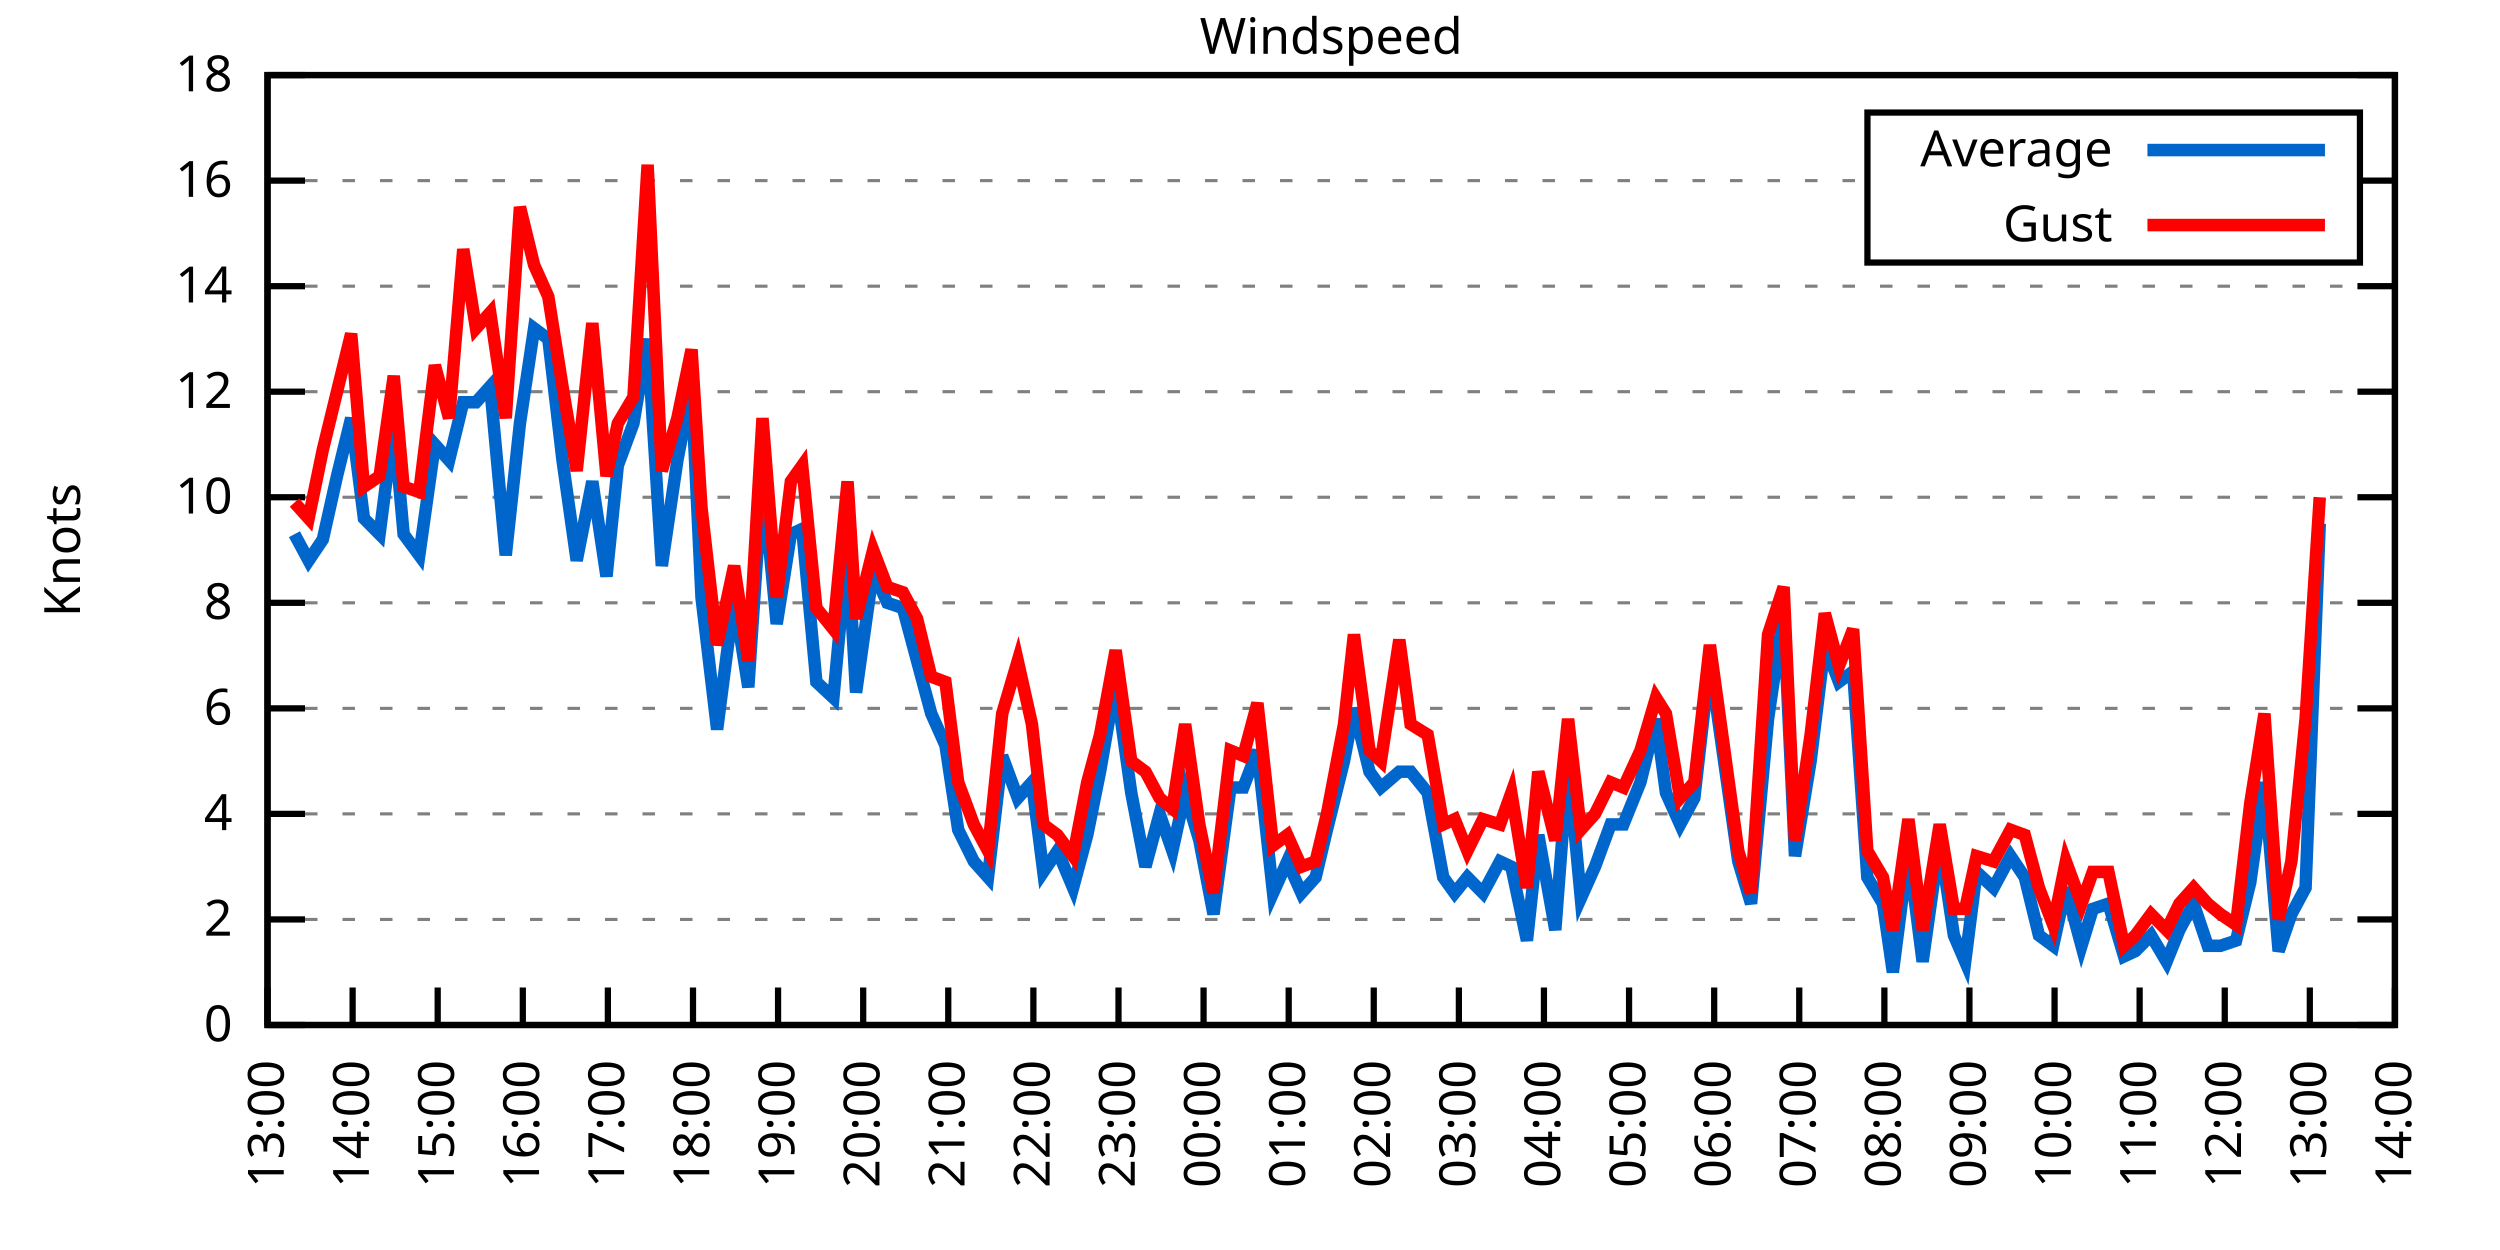
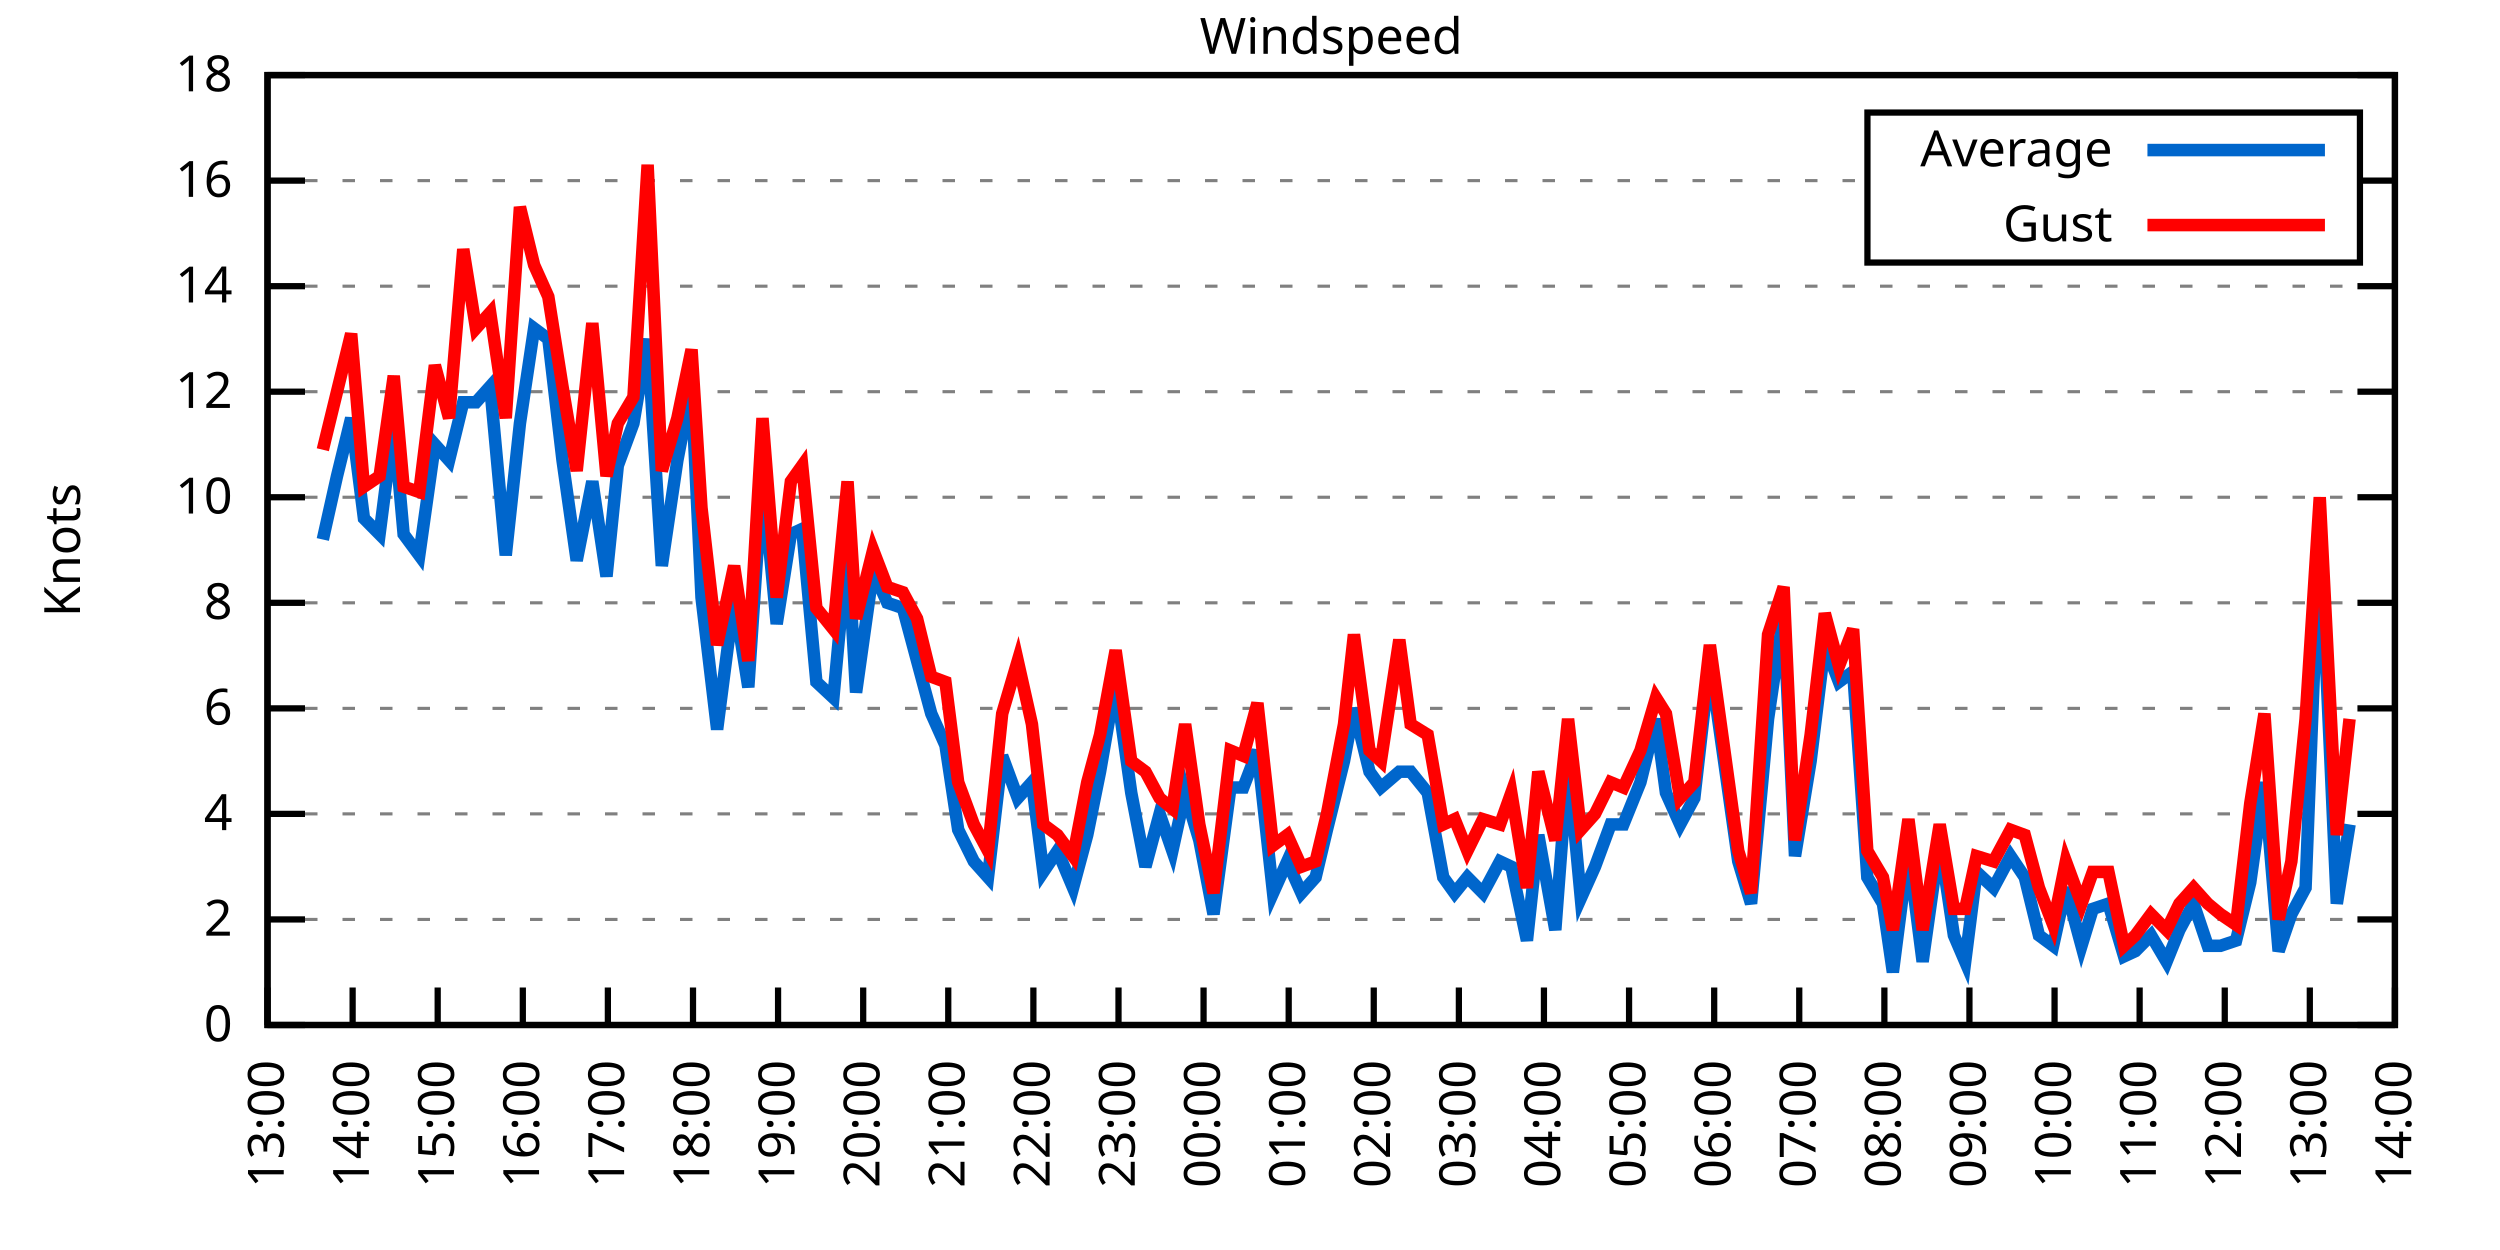
<svg xmlns="http://www.w3.org/2000/svg" xmlns:xlink="http://www.w3.org/1999/xlink" width="400" height="200" viewBox="0 0 400 200">
  <g id="gnuplot_canvas">
    <rect x="0" y="0" width="400" height="200" fill="none" />
    <defs>
      <circle id="gpDot" r="0.5" stroke-width="0.5" stroke="currentColor" />
      <path id="gpPt0" stroke-width="0.333" stroke="currentColor" d="M-1,0 h2 M0,-1 v2" />
      <path id="gpPt1" stroke-width="0.333" stroke="currentColor" d="M-1,-1 L1,1 M1,-1 L-1,1" />
      <path id="gpPt2" stroke-width="0.333" stroke="currentColor" d="M-1,0 L1,0 M0,-1 L0,1 M-1,-1 L1,1 M-1,1 L1,-1" />
      <rect id="gpPt3" stroke-width="0.333" stroke="currentColor" x="-1" y="-1" width="2" height="2" />
      <rect id="gpPt4" stroke-width="0.333" stroke="currentColor" fill="currentColor" x="-1" y="-1" width="2" height="2" />
      <circle id="gpPt5" stroke-width="0.333" stroke="currentColor" cx="0" cy="0" r="1" />
      <use xlink:href="#gpPt5" id="gpPt6" fill="currentColor" stroke="none" />
      <path id="gpPt7" stroke-width="0.333" stroke="currentColor" d="M0,-1.33 L-1.33,0.67 L1.33,0.67 z" />
      <use xlink:href="#gpPt7" id="gpPt8" fill="currentColor" stroke="none" />
      <use xlink:href="#gpPt7" id="gpPt9" stroke="currentColor" transform="rotate(180)" />
      <use xlink:href="#gpPt9" id="gpPt10" fill="currentColor" stroke="none" />
      <use xlink:href="#gpPt3" id="gpPt11" stroke="currentColor" transform="rotate(45)" />
      <use xlink:href="#gpPt11" id="gpPt12" fill="currentColor" stroke="none" />
      <path id="gpPt13" stroke-width="0.333" stroke="currentColor" d="M0,1.330 L1.265,0.411 L0.782,-1.067 L-0.782,-1.076 L-1.265,0.411 z" />
      <use xlink:href="#gpPt13" id="gpPt14" fill="currentColor" stroke="none" />
      <filter id="textbox" filterUnits="objectBoundingBox" x="0" y="0" height="1" width="1">
        <feFlood flood-color="white" flood-opacity="1" result="bgnd" />
        <feComposite in="SourceGraphic" in2="bgnd" operator="atop" />
      </filter>
      <filter id="greybox" filterUnits="objectBoundingBox" x="0" y="0" height="1" width="1">
        <feFlood flood-color="lightgrey" flood-opacity="1" result="grey" />
        <feComposite in="SourceGraphic" in2="grey" operator="atop" />
      </filter>
    </defs>
    <g fill="none" color="white" stroke="currentColor" stroke-width="1.00" stroke-linecap="butt" stroke-linejoin="miter">
</g>
    <g fill="none" color="black" stroke="currentColor" stroke-width="1.00" stroke-linecap="butt" stroke-linejoin="miter">
      <g stroke="none" shape-rendering="crispEdges">
        <polygon fill="rgb(255, 255, 255)" points="42.80,164.00 383.18,164.00 383.18,12.02 42.80,12.02 " />
      </g>
    </g>
    <g fill="none" color="black" stroke="currentColor" stroke-width="1.00" stroke-linecap="butt" stroke-linejoin="miter">
</g>
    <g fill="none" color="black" stroke="black" stroke-width="0.50" stroke-linecap="butt" stroke-linejoin="miter">
</g>
    <g fill="none" color="gray" stroke="currentColor" stroke-width="0.50" stroke-linecap="butt" stroke-linejoin="miter">
      <path stroke="gray" stroke-dasharray="2,4" class="gridline" d="M42.80,164.00 L383.19,164.00  " />
    </g>
    <g fill="none" color="gray" stroke="gray" stroke-width="1.00" stroke-linecap="butt" stroke-linejoin="miter">
</g>
    <g fill="none" color="black" stroke="currentColor" stroke-width="1.00" stroke-linecap="butt" stroke-linejoin="miter">
      <path stroke="black" d="M42.80,164.00 L48.80,164.00 M383.19,164.00 L377.19,164.00  " />
      <g transform="translate(37.20,166.60)" stroke="none" fill="black" font-family="Sans" font-size="8.00" text-anchor="end">
        <text>
          <tspan font-family="Sans"> 0</tspan>
        </text>
      </g>
    </g>
    <g fill="none" color="black" stroke="currentColor" stroke-width="1.00" stroke-linecap="butt" stroke-linejoin="miter">
</g>
    <g fill="none" color="black" stroke="black" stroke-width="0.50" stroke-linecap="butt" stroke-linejoin="miter">
</g>
    <g fill="none" color="gray" stroke="currentColor" stroke-width="0.50" stroke-linecap="butt" stroke-linejoin="miter">
      <path stroke="gray" stroke-dasharray="2,4" class="gridline" d="M42.80,147.11 L383.19,147.11  " />
    </g>
    <g fill="none" color="gray" stroke="gray" stroke-width="1.00" stroke-linecap="butt" stroke-linejoin="miter">
</g>
    <g fill="none" color="black" stroke="currentColor" stroke-width="1.00" stroke-linecap="butt" stroke-linejoin="miter">
      <path stroke="black" d="M42.80,147.11 L48.80,147.11 M383.19,147.11 L377.19,147.11  " />
      <g transform="translate(37.20,149.71)" stroke="none" fill="black" font-family="Sans" font-size="8.00" text-anchor="end">
        <text>
          <tspan font-family="Sans"> 2</tspan>
        </text>
      </g>
    </g>
    <g fill="none" color="black" stroke="currentColor" stroke-width="1.00" stroke-linecap="butt" stroke-linejoin="miter">
</g>
    <g fill="none" color="black" stroke="black" stroke-width="0.50" stroke-linecap="butt" stroke-linejoin="miter">
</g>
    <g fill="none" color="gray" stroke="currentColor" stroke-width="0.50" stroke-linecap="butt" stroke-linejoin="miter">
      <path stroke="gray" stroke-dasharray="2,4" class="gridline" d="M42.80,130.22 L383.19,130.22  " />
    </g>
    <g fill="none" color="gray" stroke="gray" stroke-width="1.00" stroke-linecap="butt" stroke-linejoin="miter">
</g>
    <g fill="none" color="black" stroke="currentColor" stroke-width="1.00" stroke-linecap="butt" stroke-linejoin="miter">
      <path stroke="black" d="M42.80,130.22 L48.80,130.22 M383.19,130.22 L377.19,130.22  " />
      <g transform="translate(37.20,132.82)" stroke="none" fill="black" font-family="Sans" font-size="8.00" text-anchor="end">
        <text>
          <tspan font-family="Sans"> 4</tspan>
        </text>
      </g>
    </g>
    <g fill="none" color="black" stroke="currentColor" stroke-width="1.00" stroke-linecap="butt" stroke-linejoin="miter">
</g>
    <g fill="none" color="black" stroke="black" stroke-width="0.50" stroke-linecap="butt" stroke-linejoin="miter">
</g>
    <g fill="none" color="gray" stroke="currentColor" stroke-width="0.50" stroke-linecap="butt" stroke-linejoin="miter">
      <path stroke="gray" stroke-dasharray="2,4" class="gridline" d="M42.80,113.34 L383.19,113.34  " />
    </g>
    <g fill="none" color="gray" stroke="gray" stroke-width="1.00" stroke-linecap="butt" stroke-linejoin="miter">
</g>
    <g fill="none" color="black" stroke="currentColor" stroke-width="1.00" stroke-linecap="butt" stroke-linejoin="miter">
      <path stroke="black" d="M42.80,113.34 L48.80,113.34 M383.19,113.34 L377.19,113.34  " />
      <g transform="translate(37.20,115.94)" stroke="none" fill="black" font-family="Sans" font-size="8.00" text-anchor="end">
        <text>
          <tspan font-family="Sans"> 6</tspan>
        </text>
      </g>
    </g>
    <g fill="none" color="black" stroke="currentColor" stroke-width="1.00" stroke-linecap="butt" stroke-linejoin="miter">
</g>
    <g fill="none" color="black" stroke="black" stroke-width="0.50" stroke-linecap="butt" stroke-linejoin="miter">
</g>
    <g fill="none" color="gray" stroke="currentColor" stroke-width="0.50" stroke-linecap="butt" stroke-linejoin="miter">
      <path stroke="gray" stroke-dasharray="2,4" class="gridline" d="M42.80,96.45 L383.19,96.45  " />
    </g>
    <g fill="none" color="gray" stroke="gray" stroke-width="1.00" stroke-linecap="butt" stroke-linejoin="miter">
</g>
    <g fill="none" color="black" stroke="currentColor" stroke-width="1.00" stroke-linecap="butt" stroke-linejoin="miter">
      <path stroke="black" d="M42.80,96.45 L48.80,96.45 M383.19,96.45 L377.19,96.45  " />
      <g transform="translate(37.20,99.05)" stroke="none" fill="black" font-family="Sans" font-size="8.00" text-anchor="end">
        <text>
          <tspan font-family="Sans"> 8</tspan>
        </text>
      </g>
    </g>
    <g fill="none" color="black" stroke="currentColor" stroke-width="1.00" stroke-linecap="butt" stroke-linejoin="miter">
</g>
    <g fill="none" color="black" stroke="black" stroke-width="0.50" stroke-linecap="butt" stroke-linejoin="miter">
</g>
    <g fill="none" color="gray" stroke="currentColor" stroke-width="0.50" stroke-linecap="butt" stroke-linejoin="miter">
      <path stroke="gray" stroke-dasharray="2,4" class="gridline" d="M42.80,79.56 L383.19,79.56  " />
    </g>
    <g fill="none" color="gray" stroke="gray" stroke-width="1.00" stroke-linecap="butt" stroke-linejoin="miter">
</g>
    <g fill="none" color="black" stroke="currentColor" stroke-width="1.00" stroke-linecap="butt" stroke-linejoin="miter">
      <path stroke="black" d="M42.80,79.56 L48.80,79.56 M383.19,79.56 L377.19,79.56  " />
      <g transform="translate(37.20,82.16)" stroke="none" fill="black" font-family="Sans" font-size="8.00" text-anchor="end">
        <text>
          <tspan font-family="Sans"> 10</tspan>
        </text>
      </g>
    </g>
    <g fill="none" color="black" stroke="currentColor" stroke-width="1.00" stroke-linecap="butt" stroke-linejoin="miter">
</g>
    <g fill="none" color="black" stroke="black" stroke-width="0.50" stroke-linecap="butt" stroke-linejoin="miter">
</g>
    <g fill="none" color="gray" stroke="currentColor" stroke-width="0.50" stroke-linecap="butt" stroke-linejoin="miter">
      <path stroke="gray" stroke-dasharray="2,4" class="gridline" d="M42.80,62.67 L383.19,62.67  " />
    </g>
    <g fill="none" color="gray" stroke="gray" stroke-width="1.00" stroke-linecap="butt" stroke-linejoin="miter">
</g>
    <g fill="none" color="black" stroke="currentColor" stroke-width="1.00" stroke-linecap="butt" stroke-linejoin="miter">
      <path stroke="black" d="M42.80,62.67 L48.80,62.67 M383.19,62.67 L377.19,62.67  " />
      <g transform="translate(37.20,65.27)" stroke="none" fill="black" font-family="Sans" font-size="8.00" text-anchor="end">
        <text>
          <tspan font-family="Sans"> 12</tspan>
        </text>
      </g>
    </g>
    <g fill="none" color="black" stroke="currentColor" stroke-width="1.00" stroke-linecap="butt" stroke-linejoin="miter">
</g>
    <g fill="none" color="black" stroke="black" stroke-width="0.50" stroke-linecap="butt" stroke-linejoin="miter">
</g>
    <g fill="none" color="gray" stroke="currentColor" stroke-width="0.50" stroke-linecap="butt" stroke-linejoin="miter">
      <path stroke="gray" stroke-dasharray="2,4" class="gridline" d="M42.80,45.79 L383.19,45.79  " />
    </g>
    <g fill="none" color="gray" stroke="gray" stroke-width="1.00" stroke-linecap="butt" stroke-linejoin="miter">
</g>
    <g fill="none" color="black" stroke="currentColor" stroke-width="1.00" stroke-linecap="butt" stroke-linejoin="miter">
      <path stroke="black" d="M42.80,45.79 L48.80,45.79 M383.19,45.79 L377.19,45.79  " />
      <g transform="translate(37.20,48.39)" stroke="none" fill="black" font-family="Sans" font-size="8.00" text-anchor="end">
        <text>
          <tspan font-family="Sans"> 14</tspan>
        </text>
      </g>
    </g>
    <g fill="none" color="black" stroke="currentColor" stroke-width="1.00" stroke-linecap="butt" stroke-linejoin="miter">
</g>
    <g fill="none" color="black" stroke="black" stroke-width="0.50" stroke-linecap="butt" stroke-linejoin="miter">
</g>
    <g fill="none" color="gray" stroke="currentColor" stroke-width="0.50" stroke-linecap="butt" stroke-linejoin="miter">
      <path stroke="gray" stroke-dasharray="2,4" class="gridline" d="M42.80,28.90 L298.79,28.90 M377.59,28.90 L383.19,28.90  " />
    </g>
    <g fill="none" color="gray" stroke="gray" stroke-width="1.00" stroke-linecap="butt" stroke-linejoin="miter">
</g>
    <g fill="none" color="black" stroke="currentColor" stroke-width="1.00" stroke-linecap="butt" stroke-linejoin="miter">
      <path stroke="black" d="M42.80,28.90 L48.80,28.90 M383.19,28.90 L377.19,28.90  " />
      <g transform="translate(37.20,31.50)" stroke="none" fill="black" font-family="Sans" font-size="8.00" text-anchor="end">
        <text>
          <tspan font-family="Sans"> 16</tspan>
        </text>
      </g>
    </g>
    <g fill="none" color="black" stroke="currentColor" stroke-width="1.00" stroke-linecap="butt" stroke-linejoin="miter">
</g>
    <g fill="none" color="black" stroke="black" stroke-width="0.50" stroke-linecap="butt" stroke-linejoin="miter">
</g>
    <g fill="none" color="gray" stroke="currentColor" stroke-width="0.50" stroke-linecap="butt" stroke-linejoin="miter">
      <path stroke="gray" stroke-dasharray="2,4" class="gridline" d="M42.80,12.01 L383.19,12.01  " />
    </g>
    <g fill="none" color="gray" stroke="gray" stroke-width="1.00" stroke-linecap="butt" stroke-linejoin="miter">
</g>
    <g fill="none" color="black" stroke="currentColor" stroke-width="1.00" stroke-linecap="butt" stroke-linejoin="miter">
      <path stroke="black" d="M42.80,12.01 L48.80,12.01 M383.19,12.01 L377.19,12.01  " />
      <g transform="translate(37.20,14.61)" stroke="none" fill="black" font-family="Sans" font-size="8.00" text-anchor="end">
        <text>
          <tspan font-family="Sans"> 18</tspan>
        </text>
      </g>
    </g>
    <g fill="none" color="black" stroke="currentColor" stroke-width="1.00" stroke-linecap="butt" stroke-linejoin="miter">
      <path stroke="black" d="M42.80,164.00 L42.80,158.00  " />
      <g transform="translate(45.40,169.60) rotate(270.00)" stroke="none" fill="black" font-family="Sans" font-size="8.00" text-anchor="end">
        <text>
          <tspan font-family="Sans">13:00</tspan>
        </text>
      </g>
    </g>
    <g fill="none" color="black" stroke="currentColor" stroke-width="1.00" stroke-linecap="butt" stroke-linejoin="miter">
      <path stroke="black" d="M56.42,164.00 L56.42,158.00  " />
      <g transform="translate(59.02,169.60) rotate(270.00)" stroke="none" fill="black" font-family="Sans" font-size="8.00" text-anchor="end">
        <text>
          <tspan font-family="Sans">14:00</tspan>
        </text>
      </g>
    </g>
    <g fill="none" color="black" stroke="currentColor" stroke-width="1.00" stroke-linecap="butt" stroke-linejoin="miter">
      <path stroke="black" d="M70.03,164.00 L70.03,158.00  " />
      <g transform="translate(72.63,169.60) rotate(270.00)" stroke="none" fill="black" font-family="Sans" font-size="8.00" text-anchor="end">
        <text>
          <tspan font-family="Sans">15:00</tspan>
        </text>
      </g>
    </g>
    <g fill="none" color="black" stroke="currentColor" stroke-width="1.00" stroke-linecap="butt" stroke-linejoin="miter">
      <path stroke="black" d="M83.65,164.00 L83.65,158.00  " />
      <g transform="translate(86.25,169.60) rotate(270.00)" stroke="none" fill="black" font-family="Sans" font-size="8.00" text-anchor="end">
        <text>
          <tspan font-family="Sans">16:00</tspan>
        </text>
      </g>
    </g>
    <g fill="none" color="black" stroke="currentColor" stroke-width="1.00" stroke-linecap="butt" stroke-linejoin="miter">
      <path stroke="black" d="M97.26,164.00 L97.26,158.00  " />
      <g transform="translate(99.86,169.60) rotate(270.00)" stroke="none" fill="black" font-family="Sans" font-size="8.00" text-anchor="end">
        <text>
          <tspan font-family="Sans">17:00</tspan>
        </text>
      </g>
    </g>
    <g fill="none" color="black" stroke="currentColor" stroke-width="1.00" stroke-linecap="butt" stroke-linejoin="miter">
      <path stroke="black" d="M110.88,164.00 L110.88,158.00  " />
      <g transform="translate(113.48,169.60) rotate(270.00)" stroke="none" fill="black" font-family="Sans" font-size="8.00" text-anchor="end">
        <text>
          <tspan font-family="Sans">18:00</tspan>
        </text>
      </g>
    </g>
    <g fill="none" color="black" stroke="currentColor" stroke-width="1.00" stroke-linecap="butt" stroke-linejoin="miter">
      <path stroke="black" d="M124.49,164.00 L124.49,158.00  " />
      <g transform="translate(127.09,169.60) rotate(270.00)" stroke="none" fill="black" font-family="Sans" font-size="8.00" text-anchor="end">
        <text>
          <tspan font-family="Sans">19:00</tspan>
        </text>
      </g>
    </g>
    <g fill="none" color="black" stroke="currentColor" stroke-width="1.00" stroke-linecap="butt" stroke-linejoin="miter">
      <path stroke="black" d="M138.11,164.00 L138.11,158.00  " />
      <g transform="translate(140.71,169.60) rotate(270.00)" stroke="none" fill="black" font-family="Sans" font-size="8.00" text-anchor="end">
        <text>
          <tspan font-family="Sans">20:00</tspan>
        </text>
      </g>
    </g>
    <g fill="none" color="black" stroke="currentColor" stroke-width="1.00" stroke-linecap="butt" stroke-linejoin="miter">
      <path stroke="black" d="M151.72,164.00 L151.72,158.00  " />
      <g transform="translate(154.32,169.60) rotate(270.00)" stroke="none" fill="black" font-family="Sans" font-size="8.00" text-anchor="end">
        <text>
          <tspan font-family="Sans">21:00</tspan>
        </text>
      </g>
    </g>
    <g fill="none" color="black" stroke="currentColor" stroke-width="1.00" stroke-linecap="butt" stroke-linejoin="miter">
      <path stroke="black" d="M165.34,164.00 L165.34,158.00  " />
      <g transform="translate(167.94,169.60) rotate(270.00)" stroke="none" fill="black" font-family="Sans" font-size="8.00" text-anchor="end">
        <text>
          <tspan font-family="Sans">22:00</tspan>
        </text>
      </g>
    </g>
    <g fill="none" color="black" stroke="currentColor" stroke-width="1.00" stroke-linecap="butt" stroke-linejoin="miter">
      <path stroke="black" d="M178.96,164.00 L178.96,158.00  " />
      <g transform="translate(181.56,169.60) rotate(270.00)" stroke="none" fill="black" font-family="Sans" font-size="8.00" text-anchor="end">
        <text>
          <tspan font-family="Sans">23:00</tspan>
        </text>
      </g>
    </g>
    <g fill="none" color="black" stroke="currentColor" stroke-width="1.00" stroke-linecap="butt" stroke-linejoin="miter">
      <path stroke="black" d="M192.57,164.00 L192.57,158.00  " />
      <g transform="translate(195.17,169.60) rotate(270.00)" stroke="none" fill="black" font-family="Sans" font-size="8.00" text-anchor="end">
        <text>
          <tspan font-family="Sans">00:00</tspan>
        </text>
      </g>
    </g>
    <g fill="none" color="black" stroke="currentColor" stroke-width="1.00" stroke-linecap="butt" stroke-linejoin="miter">
      <path stroke="black" d="M206.19,164.00 L206.19,158.00  " />
      <g transform="translate(208.79,169.60) rotate(270.00)" stroke="none" fill="black" font-family="Sans" font-size="8.00" text-anchor="end">
        <text>
          <tspan font-family="Sans">01:00</tspan>
        </text>
      </g>
    </g>
    <g fill="none" color="black" stroke="currentColor" stroke-width="1.00" stroke-linecap="butt" stroke-linejoin="miter">
      <path stroke="black" d="M219.80,164.00 L219.80,158.00  " />
      <g transform="translate(222.40,169.60) rotate(270.00)" stroke="none" fill="black" font-family="Sans" font-size="8.00" text-anchor="end">
        <text>
          <tspan font-family="Sans">02:00</tspan>
        </text>
      </g>
    </g>
    <g fill="none" color="black" stroke="currentColor" stroke-width="1.00" stroke-linecap="butt" stroke-linejoin="miter">
      <path stroke="black" d="M233.42,164.00 L233.42,158.00  " />
      <g transform="translate(236.02,169.60) rotate(270.00)" stroke="none" fill="black" font-family="Sans" font-size="8.00" text-anchor="end">
        <text>
          <tspan font-family="Sans">03:00</tspan>
        </text>
      </g>
    </g>
    <g fill="none" color="black" stroke="currentColor" stroke-width="1.00" stroke-linecap="butt" stroke-linejoin="miter">
      <path stroke="black" d="M247.03,164.00 L247.03,158.00  " />
      <g transform="translate(249.63,169.60) rotate(270.00)" stroke="none" fill="black" font-family="Sans" font-size="8.00" text-anchor="end">
        <text>
          <tspan font-family="Sans">04:00</tspan>
        </text>
      </g>
    </g>
    <g fill="none" color="black" stroke="currentColor" stroke-width="1.00" stroke-linecap="butt" stroke-linejoin="miter">
      <path stroke="black" d="M260.65,164.00 L260.65,158.00  " />
      <g transform="translate(263.25,169.60) rotate(270.00)" stroke="none" fill="black" font-family="Sans" font-size="8.00" text-anchor="end">
        <text>
          <tspan font-family="Sans">05:00</tspan>
        </text>
      </g>
    </g>
    <g fill="none" color="black" stroke="currentColor" stroke-width="1.00" stroke-linecap="butt" stroke-linejoin="miter">
      <path stroke="black" d="M274.27,164.00 L274.27,158.00  " />
      <g transform="translate(276.87,169.60) rotate(270.00)" stroke="none" fill="black" font-family="Sans" font-size="8.00" text-anchor="end">
        <text>
          <tspan font-family="Sans">06:00</tspan>
        </text>
      </g>
    </g>
    <g fill="none" color="black" stroke="currentColor" stroke-width="1.00" stroke-linecap="butt" stroke-linejoin="miter">
      <path stroke="black" d="M287.88,164.00 L287.88,158.00  " />
      <g transform="translate(290.48,169.60) rotate(270.00)" stroke="none" fill="black" font-family="Sans" font-size="8.00" text-anchor="end">
        <text>
          <tspan font-family="Sans">07:00</tspan>
        </text>
      </g>
    </g>
    <g fill="none" color="black" stroke="currentColor" stroke-width="1.00" stroke-linecap="butt" stroke-linejoin="miter">
      <path stroke="black" d="M301.50,164.00 L301.50,158.00  " />
      <g transform="translate(304.10,169.60) rotate(270.00)" stroke="none" fill="black" font-family="Sans" font-size="8.00" text-anchor="end">
        <text>
          <tspan font-family="Sans">08:00</tspan>
        </text>
      </g>
    </g>
    <g fill="none" color="black" stroke="currentColor" stroke-width="1.00" stroke-linecap="butt" stroke-linejoin="miter">
      <path stroke="black" d="M315.11,164.00 L315.11,158.00  " />
      <g transform="translate(317.71,169.60) rotate(270.00)" stroke="none" fill="black" font-family="Sans" font-size="8.00" text-anchor="end">
        <text>
          <tspan font-family="Sans">09:00</tspan>
        </text>
      </g>
    </g>
    <g fill="none" color="black" stroke="currentColor" stroke-width="1.00" stroke-linecap="butt" stroke-linejoin="miter">
      <path stroke="black" d="M328.73,164.00 L328.73,158.00  " />
      <g transform="translate(331.33,169.60) rotate(270.00)" stroke="none" fill="black" font-family="Sans" font-size="8.00" text-anchor="end">
        <text>
          <tspan font-family="Sans">10:00</tspan>
        </text>
      </g>
    </g>
    <g fill="none" color="black" stroke="currentColor" stroke-width="1.00" stroke-linecap="butt" stroke-linejoin="miter">
      <path stroke="black" d="M342.34,164.00 L342.34,158.00  " />
      <g transform="translate(344.94,169.60) rotate(270.00)" stroke="none" fill="black" font-family="Sans" font-size="8.00" text-anchor="end">
        <text>
          <tspan font-family="Sans">11:00</tspan>
        </text>
      </g>
    </g>
    <g fill="none" color="black" stroke="currentColor" stroke-width="1.00" stroke-linecap="butt" stroke-linejoin="miter">
      <path stroke="black" d="M355.96,164.00 L355.96,158.00  " />
      <g transform="translate(358.56,169.60) rotate(270.00)" stroke="none" fill="black" font-family="Sans" font-size="8.00" text-anchor="end">
        <text>
          <tspan font-family="Sans">12:00</tspan>
        </text>
      </g>
    </g>
    <g fill="none" color="black" stroke="currentColor" stroke-width="1.00" stroke-linecap="butt" stroke-linejoin="miter">
      <path stroke="black" d="M369.57,164.00 L369.57,158.00  " />
      <g transform="translate(372.17,169.60) rotate(270.00)" stroke="none" fill="black" font-family="Sans" font-size="8.00" text-anchor="end">
        <text>
          <tspan font-family="Sans">13:00</tspan>
        </text>
      </g>
    </g>
    <g fill="none" color="black" stroke="currentColor" stroke-width="1.00" stroke-linecap="butt" stroke-linejoin="miter">
      <path stroke="black" d="M383.19,164.00 L383.19,158.00  " />
      <g transform="translate(385.79,169.60) rotate(270.00)" stroke="none" fill="black" font-family="Sans" font-size="8.00" text-anchor="end">
        <text>
          <tspan font-family="Sans">14:00</tspan>
        </text>
      </g>
    </g>
    <g fill="none" color="black" stroke="currentColor" stroke-width="1.00" stroke-linecap="butt" stroke-linejoin="miter">
</g>
    <g fill="none" color="black" stroke="currentColor" stroke-width="1.00" stroke-linecap="butt" stroke-linejoin="miter">
      <path stroke="black" d="M42.80,12.01 L42.80,164.00 L383.19,164.00 L383.19,12.01 L42.80,12.01 Z  " />
    </g>
    <g fill="none" color="black" stroke="currentColor" stroke-width="1.00" stroke-linecap="butt" stroke-linejoin="miter">
</g>
    <g fill="none" color="black" stroke="currentColor" stroke-width="1.00" stroke-linecap="butt" stroke-linejoin="miter">
      <path stroke="black" d="M298.79,42.01 L298.79,18.01 L377.59,18.01 L377.59,42.01 L298.79,42.01 Z  " />
    </g>
    <g id="Windspeed_plot_1">
      <g fill="none" color="white" stroke="black" stroke-width="2.00" stroke-linecap="butt" stroke-linejoin="miter">
</g>
      <g fill="none" color="black" stroke="currentColor" stroke-width="2.00" stroke-linecap="butt" stroke-linejoin="miter">
        <g transform="translate(337.99,26.61)" stroke="none" fill="black" font-family="Sans" font-size="8.00" text-anchor="end">
          <text>
            <tspan font-family="Sans">Average</tspan>
          </text>
        </g>
      </g>
      <g fill="none" color="black" stroke="currentColor" stroke-width="2.00" stroke-linecap="butt" stroke-linejoin="miter">
-         <path stroke="rgb(  0, 102, 204)" d="M343.59,24.01 L371.99,24.01 M47.11,85.47 L49.38,89.69 L51.65,86.32 L53.92,76.18 L56.19,66.90 L58.23,82.94   L60.73,85.47 L63.00,67.74 L64.58,85.47 L67.08,88.85 L69.58,71.12 L71.85,73.65 L74.12,64.36 L76.16,64.36   L78.43,61.83 L80.92,88.85 L83.19,67.74 L85.46,52.54 L87.73,54.23 L90.00,73.65 L92.27,89.69 L94.77,77.03   L97.04,92.23 L98.85,74.49 L101.35,67.74 L103.62,54.23 L105.89,90.54 L108.38,73.65 L110.65,61.83 L112.24,95.60   L114.74,116.71 L117.46,95.60 L119.73,109.96 L122.00,76.18 L124.27,99.83 L126.54,85.47 L128.35,84.63 L130.62,109.11   L133.34,111.65 L135.61,87.16 L136.97,110.80 L139.70,91.38 L141.97,96.45 L144.46,97.29 L146.73,105.74 L149.00,114.18   L151.27,119.25 L153.31,132.76 L155.81,137.82 L158.08,140.36 L160.35,120.94 L162.84,127.69 L165.11,125.16 L166.93,139.51   L169.20,136.14 L171.69,142.05 L173.96,133.60 L176.01,123.47 L178.50,109.11 L181.00,126.85 L183.27,138.67 L185.54,130.22   L187.58,136.14 L189.62,126.85 L191.89,134.45 L194.16,146.27 L196.88,126.00 L198.93,126.00 L201.19,120.09 L203.69,142.89   L205.96,137.82 L208.23,142.89 L210.50,140.36 L212.31,132.76 L215.04,121.78 L216.63,113.34 L219.12,123.47 L220.94,126.00   L223.89,123.47 L225.70,123.47 L228.43,126.85 L230.92,140.36 L232.74,142.89 L234.78,140.36 L237.28,142.89 L240.00,137.82   L241.81,138.67 L244.31,150.49 L246.13,133.60 L248.85,148.80 L250.89,121.78 L252.93,143.73 L255.20,138.67 L257.70,131.91   L259.74,131.91 L262.47,125.16 L264.96,115.03 L266.55,126.85 L268.82,131.91 L271.09,127.69 L273.58,105.74 L278.12,137.82   L280.17,144.58 L282.89,115.03 L285.38,98.14 L287.20,136.98 L289.70,121.78 L291.97,103.20 L294.23,109.11 L296.50,107.43   L298.77,140.36 L301.27,144.58 L302.86,155.56 L305.35,136.14 L307.62,153.87 L310.35,134.45 L312.62,149.65 L314.43,153.87   L316.25,139.51 L318.97,142.05 L321.69,136.98 L323.96,140.36 L326.23,149.65 L328.50,151.33 L330.54,142.05 L333.04,151.33   L334.85,145.42 L337.35,144.58 L339.85,153.02 L341.66,152.18 L344.16,149.65 L346.65,153.87 L348.70,148.80 L350.97,144.58   L353.24,151.33 L355.28,151.33 L357.77,150.49 L360.04,141.20 L362.31,125.16 L364.58,152.18 L366.62,146.27 L368.89,142.05   L371.16,83.78  " />
+         <path stroke="rgb(  0, 102, 204)" d="M343.59,24.01 L371.99,24.01 M51.65,86.32 L53.92,76.18 L56.19,66.90 L58.23,82.94 L60.73,85.47 L63.00,67.74   L64.58,85.47 L67.08,88.85 L69.58,71.12 L71.85,73.65 L74.12,64.36 L76.16,64.36 L78.43,61.83 L80.92,88.85   L83.19,67.74 L85.46,52.54 L87.73,54.23 L90.00,73.65 L92.27,89.69 L94.77,77.03 L97.04,92.23 L98.85,74.49   L101.35,67.74 L103.62,54.23 L105.89,90.54 L108.38,73.65 L110.65,61.83 L112.24,95.60 L114.74,116.71 L117.46,95.60   L119.73,109.96 L122.00,76.18 L124.27,99.83 L126.54,85.47 L128.35,84.63 L130.62,109.11 L133.34,111.65 L135.61,87.16   L136.97,110.80 L139.70,91.38 L141.97,96.45 L144.46,97.29 L146.73,105.74 L149.00,114.18 L151.27,119.25 L153.31,132.76   L155.81,137.82 L158.08,140.36 L160.35,120.94 L162.84,127.69 L165.11,125.16 L166.93,139.51 L169.20,136.14 L171.69,142.05   L173.96,133.60 L176.01,123.47 L178.50,109.11 L181.00,126.85 L183.27,138.67 L185.54,130.22 L187.58,136.14 L189.62,126.85   L191.89,134.45 L194.16,146.27 L196.88,126.00 L198.93,126.00 L201.19,120.09 L203.69,142.89 L205.96,137.82 L208.23,142.89   L210.50,140.36 L212.31,132.76 L215.04,121.78 L216.63,113.34 L219.12,123.47 L220.94,126.00 L223.89,123.47 L225.70,123.47   L228.43,126.85 L230.92,140.36 L232.74,142.89 L234.78,140.36 L237.28,142.89 L240.00,137.82 L241.81,138.67 L244.31,150.49   L246.13,133.60 L248.85,148.80 L250.89,121.78 L252.93,143.73 L255.20,138.67 L257.70,131.91 L259.74,131.91 L262.47,125.16   L264.96,115.03 L266.55,126.85 L268.82,131.91 L271.09,127.69 L273.58,105.74 L278.12,137.82 L280.17,144.58 L282.89,115.03   L285.38,98.14 L287.20,136.98 L289.70,121.78 L291.97,103.20 L294.23,109.11 L296.50,107.43 L298.77,140.36 L301.27,144.58   L302.86,155.56 L305.35,136.14 L307.62,153.87 L310.35,134.45 L312.62,149.65 L314.43,153.87 L316.25,139.51 L318.97,142.05   L321.69,136.98 L323.96,140.36 L326.23,149.65 L328.50,151.33 L330.54,142.05 L333.04,151.33 L334.85,145.42 L337.35,144.58   L339.85,153.02 L341.66,152.18 L344.16,149.65 L346.65,153.87 L348.70,148.80 L350.97,144.58 L353.24,151.33 L355.28,151.33   L357.77,150.49 L360.04,141.20 L362.31,125.16 L364.58,152.18 L366.62,146.27 L368.89,142.05 L371.16,83.78 L373.89,144.58   L375.93,131.91  " />
      </g>
    </g>
    <g id="Windspeed_plot_2">
      <g fill="none" color="black" stroke="currentColor" stroke-width="2.00" stroke-linecap="butt" stroke-linejoin="miter">
        <g transform="translate(337.99,38.61)" stroke="none" fill="black" font-family="Sans" font-size="8.00" text-anchor="end">
          <text>
            <tspan font-family="Sans">Gust</tspan>
          </text>
        </g>
      </g>
      <g fill="none" color="black" stroke="currentColor" stroke-width="2.00" stroke-linecap="butt" stroke-linejoin="miter">
-         <path stroke="rgb(255,   0,   0)" d="M343.59,36.01 L371.99,36.01 M47.11,80.41 L49.38,82.94 L51.65,71.96 L53.92,62.67 L56.19,53.39 L58.23,77.87   L60.73,76.18 L63.00,60.14 L64.58,77.87 L67.08,78.72 L69.58,58.45 L71.85,66.90 L74.12,39.87 L76.16,52.54   L78.43,50.01 L80.92,66.90 L83.19,33.12 L85.46,42.41 L87.73,47.47 L90.00,61.83 L92.27,75.34 L94.77,51.70   L97.04,76.18 L98.85,67.74 L101.35,63.52 L103.62,26.36 L105.89,75.34 L108.38,66.90 L110.65,55.92 L112.24,81.25   L114.74,103.20 L117.46,90.54 L119.73,105.74 L122.00,66.90 L124.27,95.60 L126.54,77.03 L128.35,74.49 L130.62,97.29   L133.34,100.67 L135.61,77.03 L136.97,98.98 L139.70,88.00 L141.97,93.92 L144.46,94.76 L146.73,98.98 L149.00,108.27   L151.27,109.11 L153.31,125.16 L155.81,131.91 L158.08,136.14 L160.35,114.18 L162.84,105.74 L165.11,115.87 L166.93,131.91   L169.20,133.60 L171.69,136.98 L173.96,125.16 L176.01,117.56 L178.50,104.05 L181.00,121.78 L183.27,123.47 L185.54,127.69   L187.58,129.38 L189.62,115.87 L191.89,131.91 L194.16,142.89 L196.88,120.09 L198.93,120.94 L201.19,112.49 L203.69,135.29   L205.96,133.60 L208.23,138.67 L210.50,137.82 L212.31,130.22 L215.04,115.87 L216.63,101.52 L219.12,120.09 L220.94,121.78   L223.89,102.36 L225.70,115.87 L228.43,117.56 L230.92,131.91 L232.74,131.07 L234.78,136.14 L237.28,131.07 L240.00,131.91   L241.81,126.85 L244.31,142.05 L246.13,123.47 L248.85,134.45 L250.89,115.03 L252.93,132.76 L255.20,130.22 L257.70,125.16   L259.74,126.00 L262.47,120.09 L264.96,111.65 L266.55,114.18 L268.82,127.69 L271.09,125.16 L273.58,103.20 L278.12,136.14   L280.17,142.89 L282.89,101.52 L285.38,93.92 L287.20,134.45 L289.70,117.56 L291.97,98.14 L294.23,106.58 L296.50,100.67   L298.77,136.14 L301.27,140.36 L302.86,148.80 L305.35,131.07 L307.62,148.80 L310.35,131.91 L312.62,145.42 L314.43,145.42   L316.25,136.98 L318.97,137.82 L321.69,132.76 L323.96,133.60 L326.23,142.05 L328.50,147.96 L330.54,137.82 L333.04,144.58   L334.85,139.51 L337.35,139.51 L339.85,151.33 L341.66,149.65 L344.16,146.27 L346.65,148.80 L348.70,144.58 L350.97,142.05   L353.24,144.58 L355.28,146.27 L357.77,147.96 L360.04,128.54 L362.31,114.18 L364.58,147.11 L366.62,137.82 L368.89,115.03   L371.16,79.56  " />
+         <path stroke="rgb(255,   0,   0)" d="M343.59,36.01 L371.99,36.01 M51.65,71.96 L53.92,62.67 L56.19,53.39 L58.23,77.87 L60.73,76.18 L63.00,60.14   L64.58,77.87 L67.08,78.72 L69.58,58.45 L71.85,66.90 L74.12,39.87 L76.16,52.54 L78.43,50.01 L80.92,66.90   L83.19,33.12 L85.46,42.41 L87.73,47.47 L90.00,61.83 L92.27,75.34 L94.77,51.70 L97.04,76.18 L98.85,67.74   L101.35,63.52 L103.62,26.36 L105.89,75.34 L108.38,66.90 L110.65,55.92 L112.24,81.25 L114.74,103.20 L117.46,90.54   L119.73,105.74 L122.00,66.90 L124.27,95.60 L126.54,77.03 L128.35,74.49 L130.62,97.29 L133.34,100.67 L135.61,77.03   L136.97,98.98 L139.70,88.00 L141.97,93.92 L144.46,94.76 L146.73,98.98 L149.00,108.27 L151.27,109.11 L153.31,125.16   L155.81,131.91 L158.08,136.14 L160.35,114.18 L162.84,105.74 L165.11,115.87 L166.93,131.91 L169.20,133.60 L171.69,136.98   L173.96,125.16 L176.01,117.56 L178.50,104.05 L181.00,121.78 L183.27,123.47 L185.54,127.69 L187.58,129.38 L189.62,115.87   L191.89,131.91 L194.16,142.89 L196.88,120.09 L198.93,120.94 L201.19,112.49 L203.69,135.29 L205.96,133.60 L208.23,138.67   L210.50,137.82 L212.31,130.22 L215.04,115.87 L216.63,101.52 L219.12,120.09 L220.94,121.78 L223.89,102.36 L225.70,115.87   L228.43,117.56 L230.92,131.91 L232.74,131.07 L234.78,136.14 L237.28,131.07 L240.00,131.91 L241.81,126.85 L244.31,142.05   L246.13,123.47 L248.85,134.45 L250.89,115.03 L252.93,132.76 L255.20,130.22 L257.70,125.16 L259.74,126.00 L262.47,120.09   L264.96,111.65 L266.55,114.18 L268.82,127.69 L271.09,125.16 L273.58,103.20 L278.12,136.14 L280.17,142.89 L282.89,101.52   L285.38,93.92 L287.20,134.45 L289.70,117.56 L291.97,98.14 L294.23,106.58 L296.50,100.67 L298.77,136.14 L301.27,140.36   L302.86,148.80 L305.35,131.07 L307.62,148.80 L310.35,131.91 L312.62,145.42 L314.43,145.42 L316.25,136.98 L318.97,137.82   L321.69,132.76 L323.96,133.60 L326.23,142.05 L328.50,147.96 L330.54,137.82 L333.04,144.58 L334.85,139.51 L337.35,139.51   L339.85,151.33 L341.66,149.65 L344.16,146.27 L346.65,148.80 L348.70,144.58 L350.97,142.05 L353.24,144.58 L355.28,146.27   L357.77,147.96 L360.04,128.54 L362.31,114.18 L364.58,147.11 L366.62,137.82 L368.89,115.03 L371.16,79.56 L373.89,133.60   L375.93,115.03  " />
      </g>
    </g>
    <g fill="none" color="black" stroke="currentColor" stroke-width="2.00" stroke-linecap="butt" stroke-linejoin="miter">
</g>
    <g fill="none" color="black" stroke="black" stroke-width="1.00" stroke-linecap="butt" stroke-linejoin="miter">
</g>
    <g fill="none" color="black" stroke="currentColor" stroke-width="1.00" stroke-linecap="butt" stroke-linejoin="miter">
      <path stroke="black" d="M42.80,12.01 L42.80,164.00 L383.19,164.00 L383.19,12.01 L42.80,12.01 Z  " />
      <g transform="translate(12.80,88.01) rotate(270.00)" stroke="none" fill="black" font-family="Sans" font-size="8.00" text-anchor="middle">
        <text>
          <tspan font-family="Sans">Knots</tspan>
        </text>
      </g>
    </g>
    <g fill="none" color="black" stroke="currentColor" stroke-width="1.00" stroke-linecap="butt" stroke-linejoin="miter">
</g>
    <g fill="none" color="black" stroke="currentColor" stroke-width="1.00" stroke-linecap="butt" stroke-linejoin="miter">
      <g transform="translate(212.99,8.61)" stroke="none" fill="black" font-family="Sans" font-size="8.00" text-anchor="middle">
        <text>
          <tspan font-family="Sans">Windspeed</tspan>
        </text>
      </g>
    </g>
    <g fill="none" color="black" stroke="currentColor" stroke-width="1.00" stroke-linecap="butt" stroke-linejoin="miter">
</g>
  </g>
</svg>
